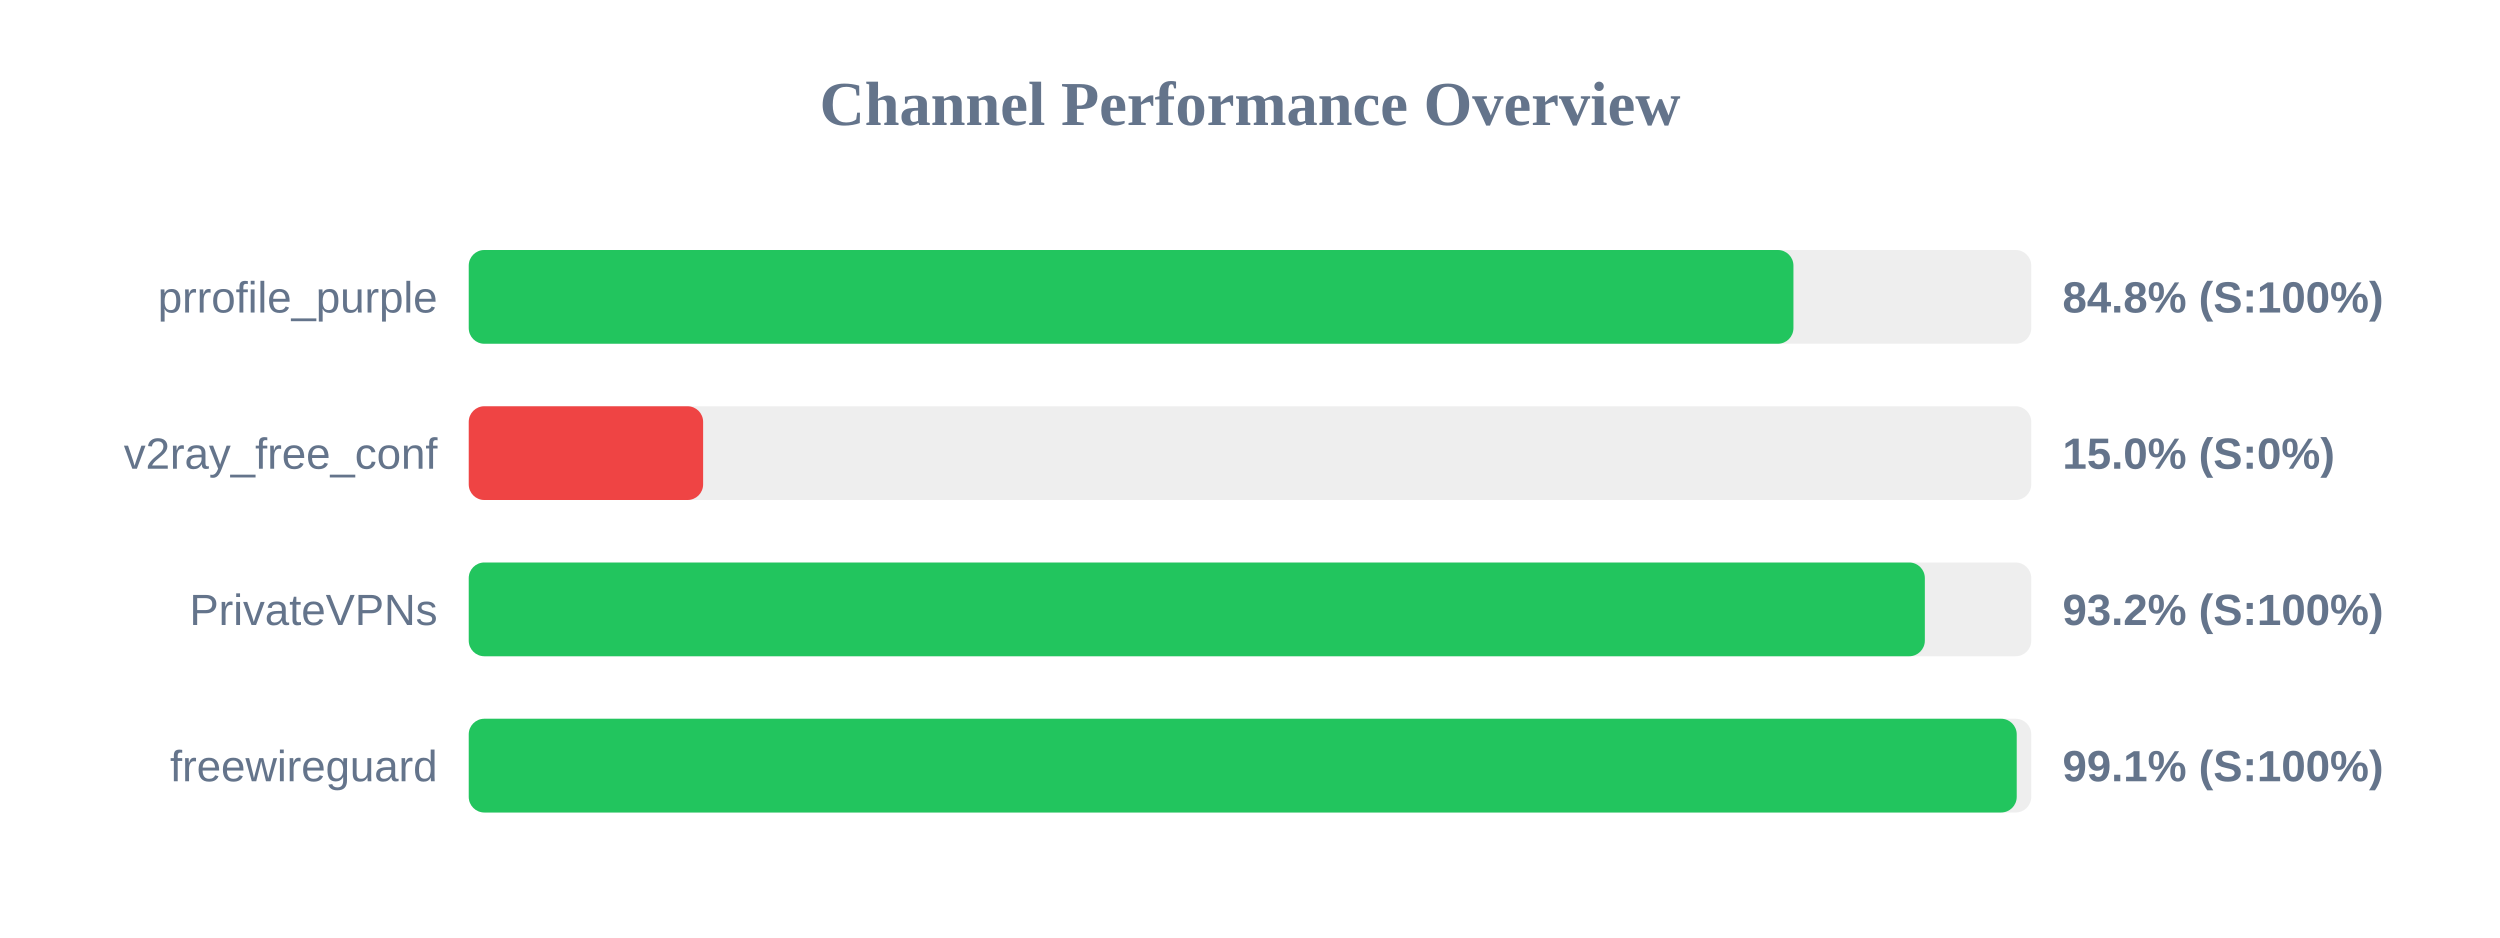
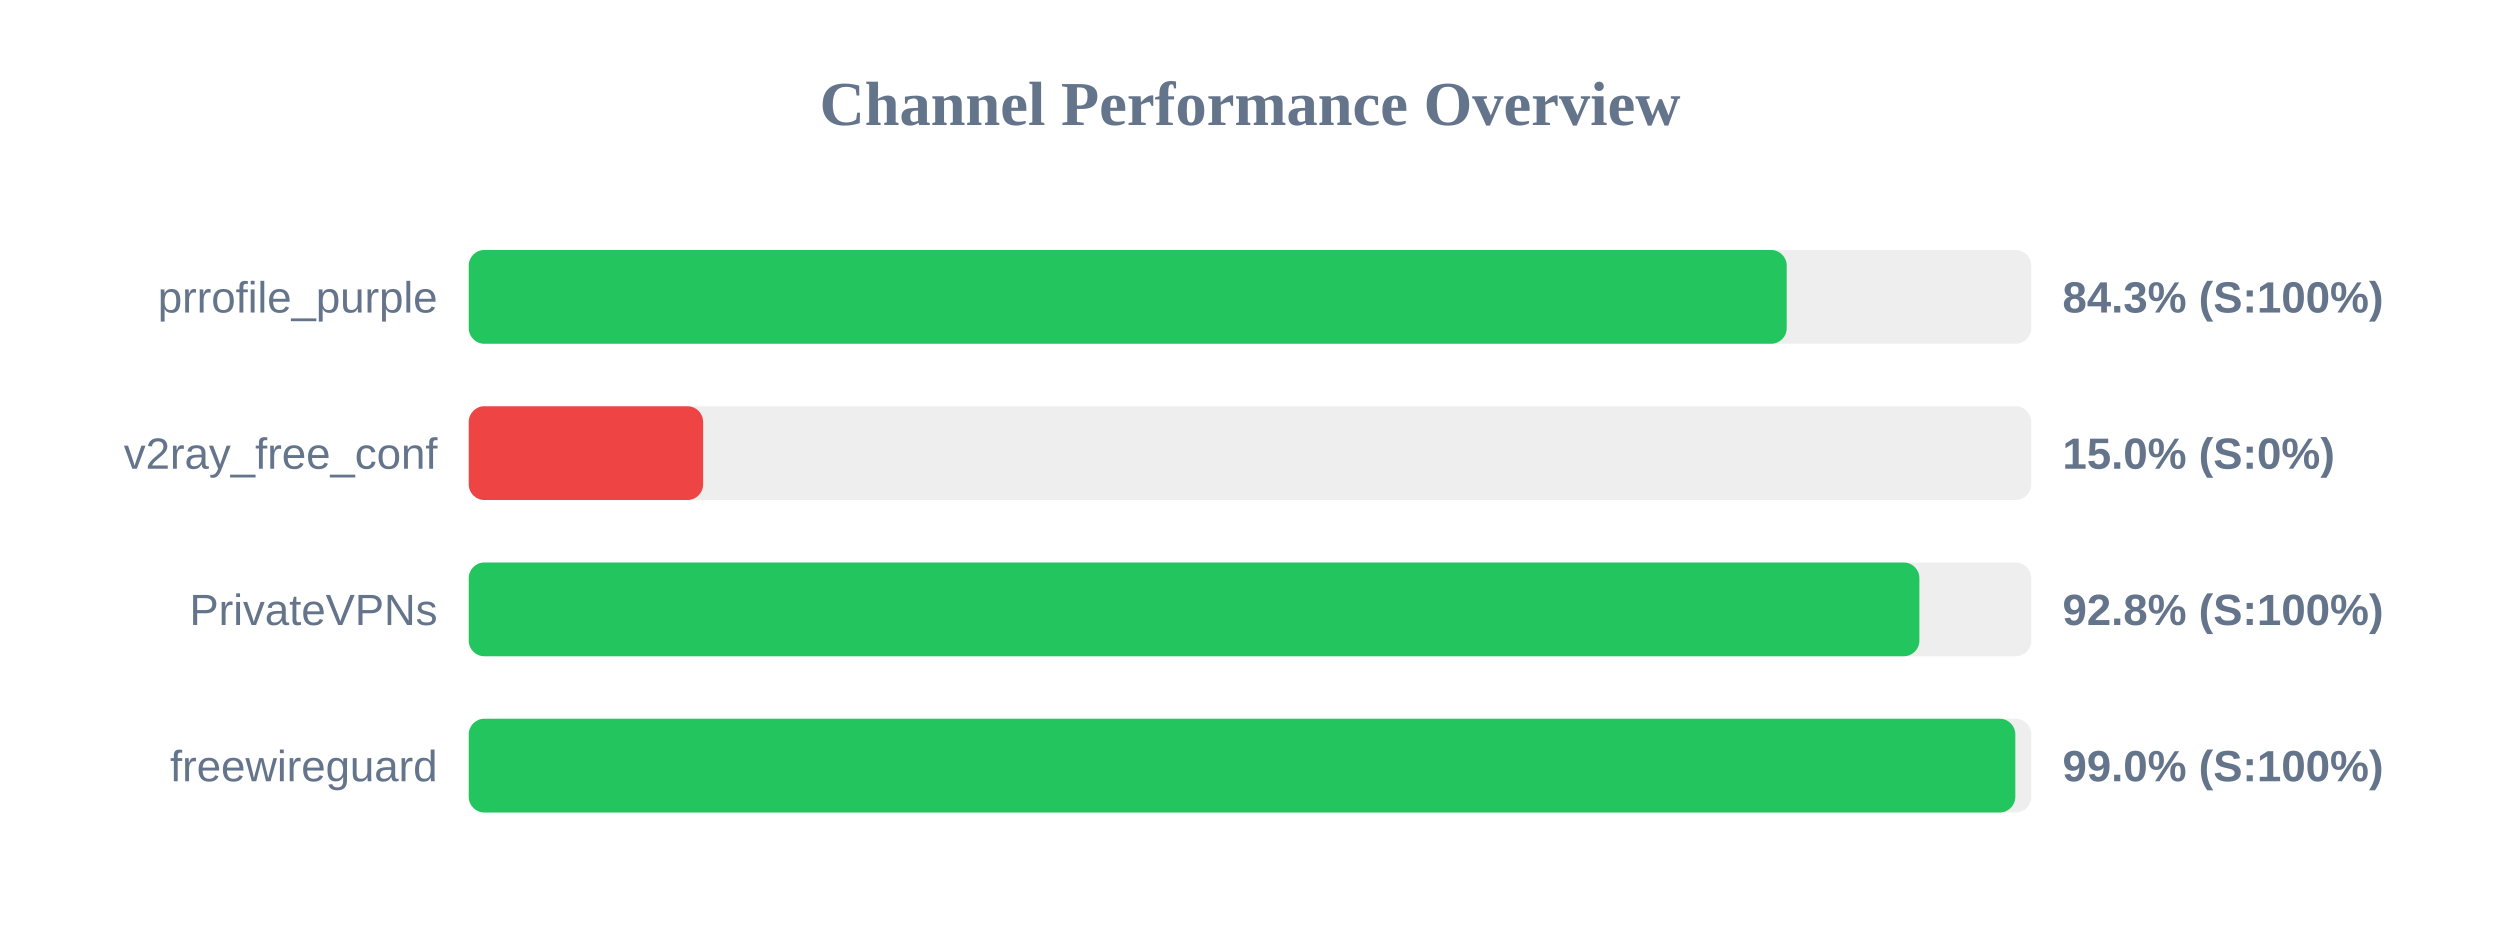
<svg xmlns="http://www.w3.org/2000/svg" width="800" height="300" version="1.1">
  <style>
        .row { font: 14px Arial; fill: #64748b; }
        .score { font: bold 14px Arial; fill: #64748b; }
    </style>
  <text x="400" y="40" text-anchor="middle" font-size="20px" font-weight="bold" fill="#64748b">Channel Performance Overview</text>
  <rect x="150" y="80" width="500" height="30" fill="#eee" rx="5" />
-   <rect x="150" y="80" width="423.9" height="30" fill="#22c55e" rx="5" />
+   <rect x="150" y="80" width="421.75" height="30" fill="#22c55e" rx="5" />
  <text x="140" y="100" text-anchor="end" class="row">prrofile_purple</text>
-   <text x="660" y="100" text-anchor="start" class="score">84.8% (S:100%)</text>
+   <text x="660" y="100" text-anchor="start" class="score">84.3% (S:100%)</text>
  <rect x="150" y="130" width="500" height="30" fill="#eee" rx="5" />
  <rect x="150" y="130" width="75.0" height="30" fill="#ef4444" rx="5" />
  <text x="140" y="150" text-anchor="end" class="row">v2ray_free_conf</text>
  <text x="660" y="150" text-anchor="start" class="score">15.0% (S:0%)</text>
  <rect x="150" y="180" width="500" height="30" fill="#eee" rx="5" />
-   <rect x="150" y="180" width="465.95" height="30" fill="#22c55e" rx="5" />
+   <rect x="150" y="180" width="464.2" height="30" fill="#22c55e" rx="5" />
  <text x="140" y="200" text-anchor="end" class="row">PrivateVPNs</text>
-   <text x="660" y="200" text-anchor="start" class="score">93.2% (S:100%)</text>
+   <text x="660" y="200" text-anchor="start" class="score">92.8% (S:100%)</text>
  <rect x="150" y="230" width="500" height="30" fill="#eee" rx="5" />
-   <rect x="150" y="230" width="495.35" height="30" fill="#22c55e" rx="5" />
+   <rect x="150" y="230" width="494.9" height="30" fill="#22c55e" rx="5" />
  <text x="140" y="250" text-anchor="end" class="row">freewireguard</text>
-   <text x="660" y="250" text-anchor="start" class="score">99.1% (S:100%)</text>
+   <text x="660" y="250" text-anchor="start" class="score">99.0% (S:100%)</text>
</svg>
